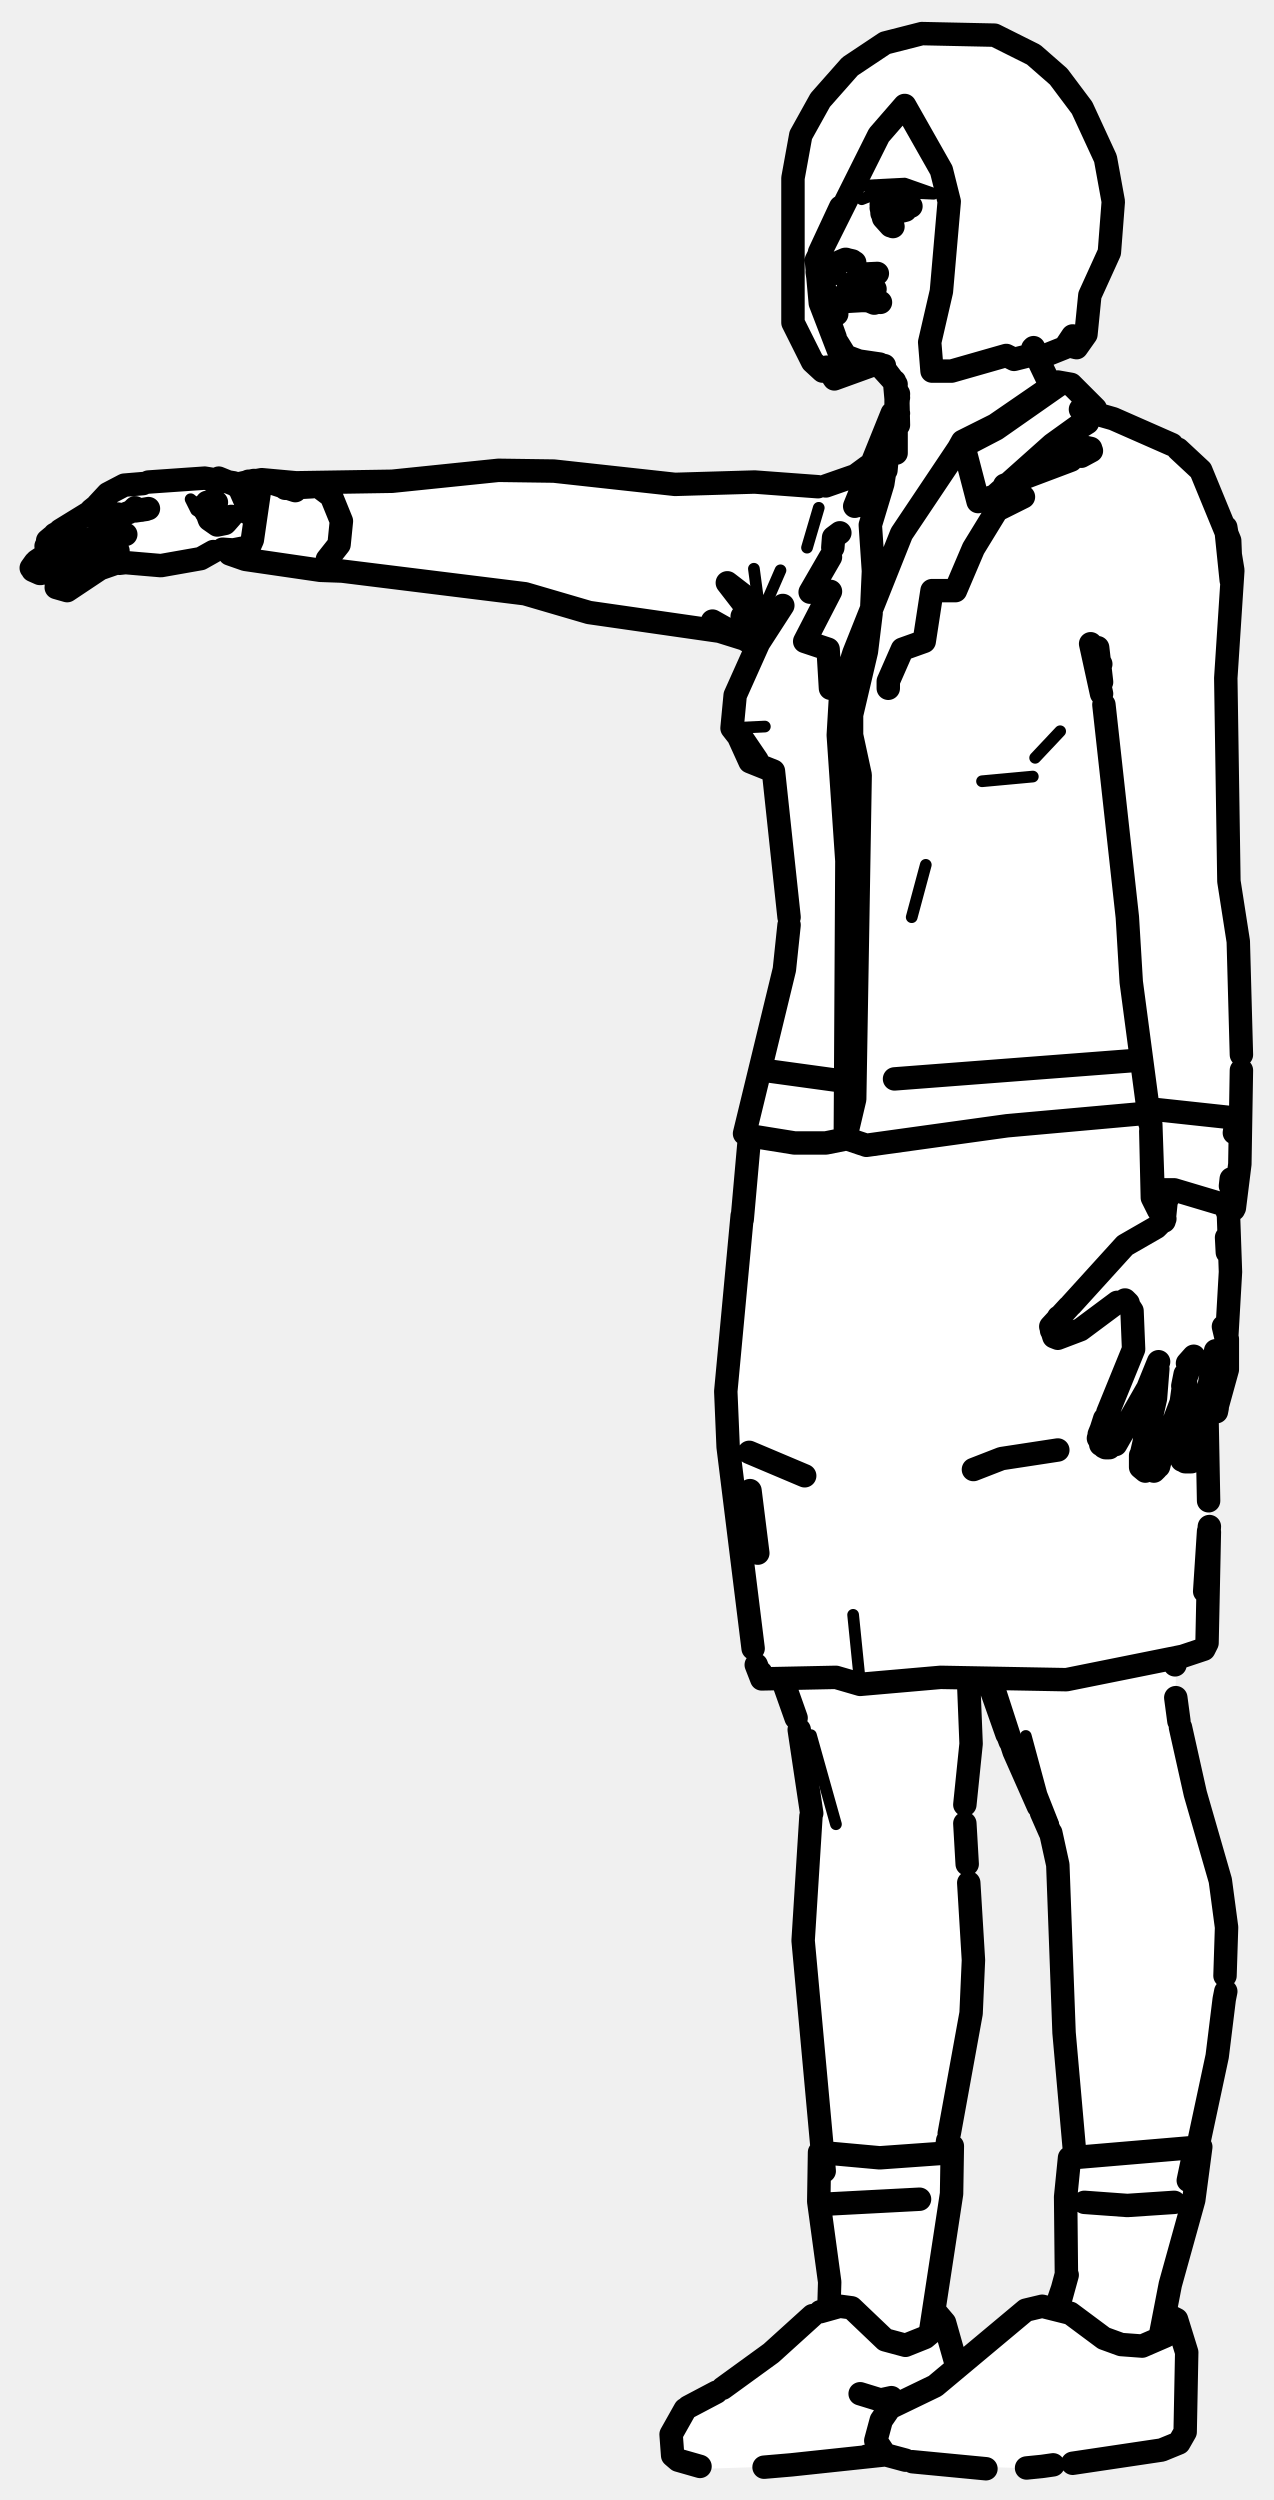
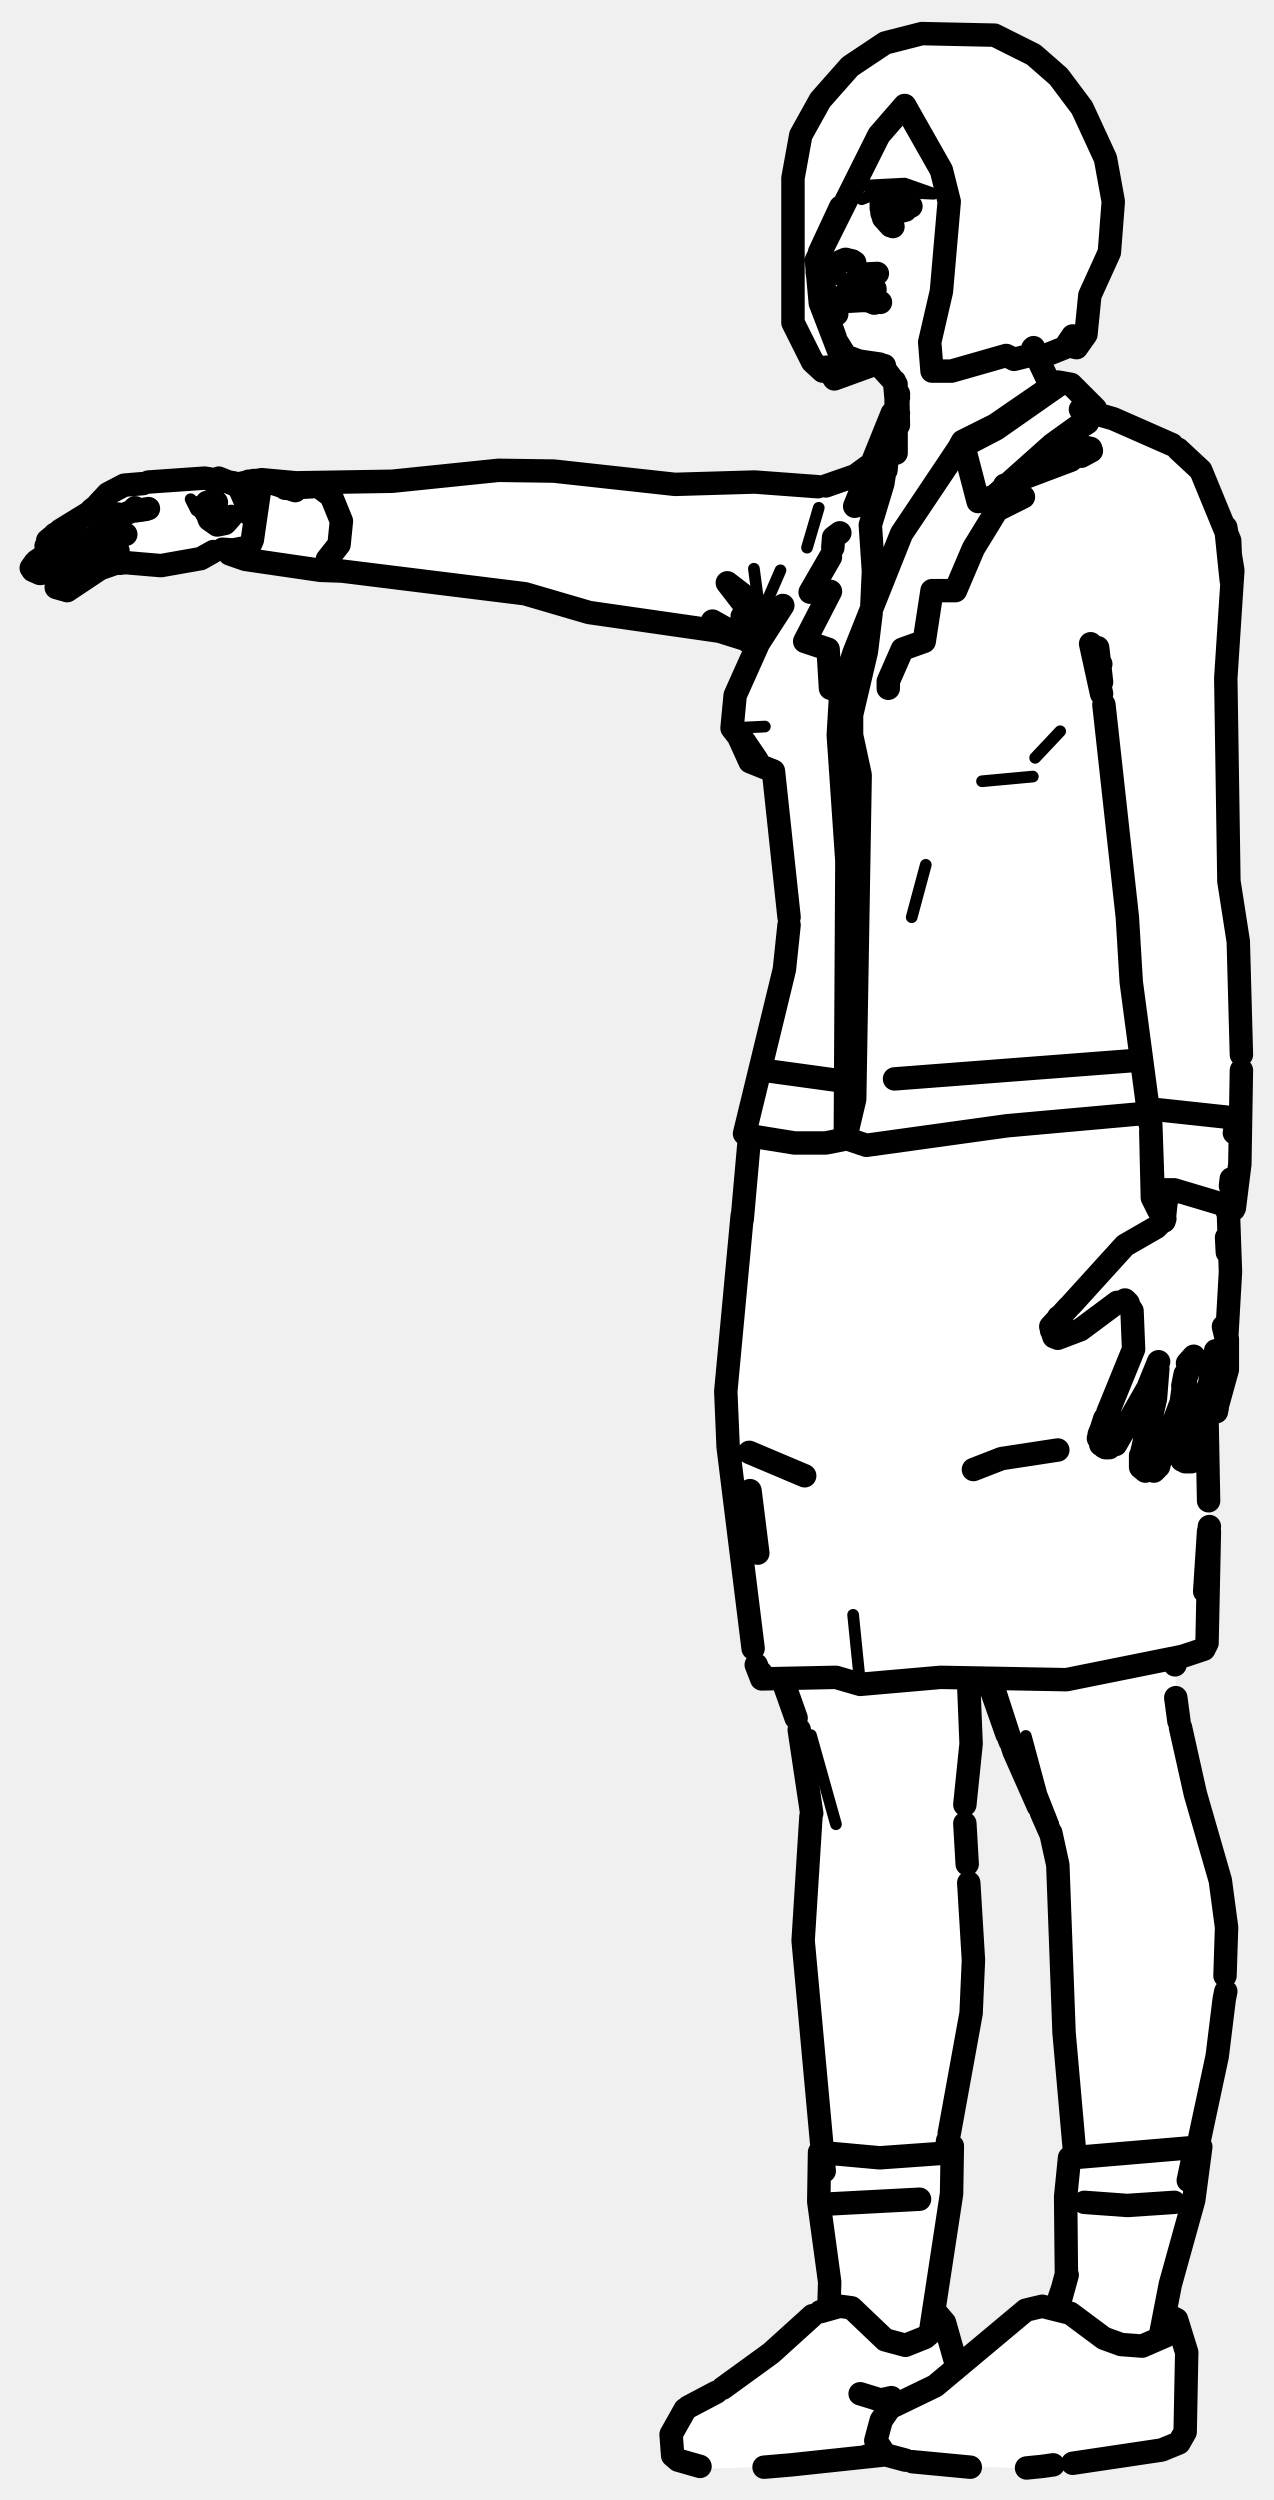
<svg xmlns="http://www.w3.org/2000/svg" viewBox="0 0 163 320" width="163" height="320" data-facing="threeQuarter" data-backstage-id="makehuman/Biped/p25" data-pose="point">
  <path class="fill" d="M118 4.3L127.3 4.5L132.3 7L135.5 9.8L138.5 13.8L142 22.3L142.5 30.3L139.5 37.8L139 42.8L137.8 44.5L137 44.3L137.3 43L136.3 44.5L132.8 45.5L133 47.3L134.8 49.5L136.8 49L141.3 53.5L144.3 54L149.8 56.5L154 60.8L157.5 68.8L158 73.3L157 81.3L157 108.3L159 126.8L159 144.8L158.5 152.3L158 154.8L157 155.3L157 176.3L156 180.3L154.5 181.8L155 208.8L154.3 211L150.5 212.3L150.5 219.3L156.5 241.3L157 255.3L154.5 271.3L153.5 273.8L153 281.3L149 295.3L149 296.3L151 297.3L152 300.3L152 310.8L150.8 313L132.8 316L118.8 315.5L113.3 314L105.3 315.5L90.3 316L86 314.3L86.5 309.8L88.3 308L93.8 305L106 295.3L106 288.8L105 284.8L105 271.3L103 254.8L103 239.8L104 235.3L103.5 228.3L102.5 221.3L101 216.8L99.8 215L97.8 215L96.5 212.8L93 185.3L93 173.8L96 146.3L95.5 142.8L101 120.3L99 98.8L96.8 98L93.5 93.3L94 88.8L97 82.8L91.3 80.5L75.3 78.5L67.8 76L63.3 76L44.8 73L39.3 73L36.3 72L32.8 72L28.8 70.5L21.3 72.5L14.8 72L8.8 75.5L7 74.8L9.8 71.5L6.3 73.5L4 72.8L6.5 70.3L6 69.3L6.8 68.5L11.8 65.5L14.8 62.5L18.8 61.5L27.8 61L30.3 62L41.3 62L68.3 60L84.8 62L96.3 61.5L104.8 62.5L110.3 60.5L112 58.8L113 55.3L115 52.3L115 50.3L112.3 46.5L106.8 48.5L105.8 47L105.3 47.5L104 46.3L102 42.8L101.5 22.8L102.5 17.3L106.5 10.8L112.3 6L118 4.3ZM124.3 215L124.5 223.8L123.5 229.3L123.5 236.8L124.5 243.3L124.5 257.3L121.5 272.3L122 280.8L119.5 294.8L122.8 303L131.3 295.5L134.8 295.5L135.5 294.8L136.5 291.8L136.5 277.8L137.5 275.8L136 260.3L136 245.8L135 235.8L128 220.3L126.5 215.3L124.3 215Z" fill="#fff" fill-rule="evenodd" />
  <path class="detail" d="M25.5 64.2L26 65.2L24.4 63.9L25.1 65.3L26.3 66.1M103.8 222.1L107 233.5M139.9 168.6L143.5 166.4M131.3 222.2L133.3 229.6L134.8 233.4M109.2 206.7L110.1 215.6M129.2 53.7L121.1 59.7L127.5 54.9M118.5 110.7L116.7 117.4L118.5 110.7M97.9 93L93.7 93.2M125.7 100L132.2 99.4M135.7 93.6L132.5 97M103.3 70.1L104.8 65M99.9 73L97.9 77.6L97.5 80.3L96.5 72.8M110 23.8L115.8 23.5L119.5 24.8L112.8 24.5L110.3 25.5L109.5 24.8L110 23.8" fill="none" stroke="#000" stroke-width="1.5" stroke-linecap="round" stroke-linejoin="round" />
-   <path class="outline" d="M107.6 26.5L104.9 32.3M104.9 32.4L105.4 33.3M106.8 35L105.1 33.1M106.9 38.4L112 38.5M106.5 38.9L106.9 38.5M108.7 36.4L108.4 37.6M107.7 38.5L108.4 38.6M114.8 53.8L115 50.4L114.7 53.3M113.2 46.8L112 46.6M113.2 47.3L114.5 48.9L115 50.9L114.6 49.2M114.7 58L114.7 50.1M114.5 48.9L112.5 46.7M114.5 48.8L115 54.4L114.9 50.3M112.6 46.6L108.5 46L107.2 43.9M106.5 39.6L107.1 40.2M114.7 49.2L113.5 47.6M107.5 68.2L106.7 68.8L106.6 70.1M114.5 55.2L114.4 57.4M114.5 56.8L113.6 58.6M106.3 71.3L103.7 75.8L106.3 75.7L103 82.1L106 83.1L106.3 88.1M12.5 64.6L13.8 63.2L15.9 62.1L18.3 61.9M13.5 64.3L13.1 64.7M16.5 65.6L15.7 65.9M17.8 65.3L19 65.1M18.7 65.2L17.3 65.4M12.3 66.3L13.1 66.5L15.1 65.8M16.9 65.4L17.3 65M18.1 65.3L17.5 65.2M11.6 65.7L12.1 66.2M13.3 64.5L12.1 65.1M7.7 67.9L11.6 65.5M12.8 64.9L11.7 65.3L12.2 64.9M7.9 67.9L7 68.4M15.3 68L16.1 68.4L12.7 68.5L13.3 68.1L10.3 69.7M5.9 69.9L6.5 70.5L7.6 70.6L9.9 69.6M6.7 68.7L6.1 69.2M5.9 71L4.7 71.8M14 70.2L15.1 70.5L13.9 70.2L11.2 70.8L8.1 72.3M5.2 73.4L7.1 72.9M4.2 73L5.1 73.4M4 72.7L4.5 72M7.5 72.7L8.6 72M8.5 73.1L10.7 71.1M8.5 73.4L8 74L8.5 73.4M12.8 72.8L8.6 75.6L7.2 75.2M14.8 72.1L12.5 72.9M8.2 73.7L7.2 74.7M29.6 66.1L28.9 66.9L27.8 67.2L28.8 67L29.3 66.2L28.9 66.9L27.8 67.2L26.8 66.5L26.2 64.8L26.5 64.3L27.7 64.3L27.3 64.2M26.8 64.2L27.7 64.3M26.2 64.9L26.4 65.6L26.2 64.8M19 61.7L26.2 61.2L29.9 61.8L31.2 63.1L31.8 65L31.6 65.6M40.8 62.3L42.4 63.5L43.7 66.7L43.4 69.7L41.9 71.6M36.5 62.5L40 62.3M31.3 70.5L28.5 70.3M32.7 62.5L30.9 62.3M30.8 62.2L31.6 62.4L30.7 62.3M31.3 62.4L30.6 62.2M29.9 61.8L26.2 61.2L29.9 61.8L30.7 62.3L28 61.2M15.9 72L20.6 72.4L25.7 71.5L27.3 70.6M15.3 72.1L16.2 72M31.5 64.4L30.8 62.8L31.5 64.4M30.7 62.3L31.2 63.1M103 188.9L95.9 185.9M96 190.8L97 198.8M124 215.7L124.3 223.2L123.5 231M100.2 215.1L101.9 219.9M102.3 221.4L103.9 232.1M103.8 232.5L102.8 248.4L105.5 277.9M123.5 233.4L123.8 238.6M124 241L124.6 250.9L124.3 257.7L121.5 273.1M106.3 282.1L117.7 281.5M105.7 39L105.7 37.3L105.7 38.9M106.9 43.2L105.9 40.4L106.9 43.2M105 37.1L105.5 39.8L106.4 42M104.9 36.9L104.6 34.8M116.1 26.3L116.6 26.4M109.4 33.6L108.2 33.3M107.8 33.4L108.3 33.2M107.5 33.5L108.2 33.2L109.2 33.5L108.3 33.2M108.2 33.2L109.1 33.4M108 38.6L111.5 38.4L112.7 38.7L111.2 38.5L111.9 38.8M111.6 38.4L112.4 38.7M109.9 38.4L110.1 38.4M132.2 44.6L134.5 49.4M114.2 25.9L113.6 25.8M115.8 26.3L113.5 25.8L112.8 26.2M113.1 26.3L113 26.8M113.3 27.1L113.9 27.3M114.7 26L113.2 26.2M113 25.5L112.8 26.2M112.8 26.6L113.1 27.9L114 28.9M114.3 27.3L115.9 26.9M137.1 58.9L128.6 62.1L131 63.6L127.6 65.3L124.6 70.2L122.3 75.6L119.3 75.6L118.3 82.1L115.5 83.1L113.7 87.2L113.7 88.1M135.7 56.3L139.2 54.1M138.4 58.4L139.7 57.7M135.7 56.6L139.6 57.4M147 177.5L148.3 174.3M142.8 184.9L146.8 177.9M140.8 184.5L140.7 183.6L142 180.4M142 185.3L141.5 185.3M141 184.4L142.3 183L141 184.4M136.8 167.3L134.5 169.8L134.9 171.1L135.4 171.3L138.3 170.2L143 166.7L144.4 166.8L144 166.4L144.9 167.8L145.1 172.7L141.8 180.8M140.6 184.1L141.4 181.6L140.6 184.1L141.3 185.2M142.9 183L142.3 183M149.3 184.5L151.2 179.5L151.7 175.9L151.4 177.4L152.8 173.6L152 174.5M148.2 175.2L147.9 179L146 187.4M148.5 186.9L148.3 187.7M148.7 186.5L149.2 184.8M146.6 188.3L146 187.8L146.5 184.3M147.7 188.3L148 188M155.6 172.9L153.4 184.9M151.3 186.9L150.8 184.9L151 182.9M152.9 184.8L152.3 185M153.3 185.2L152.8 187M151.7 176.6L151.9 178M151.8 178.4L151.2 182.5M151.7 187.1L152.5 187.1M155.8 180L157.1 175.3M157.1 175.2L157.1 171.4L156.6 169.8L157 171.5L157.5 162.8L157.2 154.3M154.1 180.9L154.6 181.3M155.8 180.2L155.7 180.7M137.1 167L144 159.4L148 157.1L149.1 156M134.6 170.3L135.5 168.6L134.6 170.3M140.7 183.6L140.9 184.9M146 186.3L146 187.8M146.6 184L146 186.6M147.8 142L158 143.1M158 145L158.3 143.1M157.6 150.9L157.5 151.8M149.4 152.4L149 156.3M157.1 154.1L157.1 154.3M157.1 155.1L157.1 155.1M149.4 152.3L149.4 153.5L149.4 152.3M150.5 212.6L150.4 213.1M126.5 215.2L128.9 222M129 222L127.4 216.8L129.8 224.2L132.9 231.2M150.5 217.3L150.9 220.3M129.3 222.9L129 222.1M151.1 221.1L153 229.6L156.2 240.7L157 246.7L156.8 252.9M133.3 232L134.4 234.5M134.5 234.6L135.4 238.7L136.2 260.2L137.5 274.9M156.7 255.9L155.8 263.2L153.3 274.9M156.9 254.9L156.7 255.9M121.3 274L121.1 275.4L121.3 274M138.8 281.9L144.3 282.3L150.3 281.9M152.1 279.1L153 274.8M135.4 185.6L128.2 186.7L124.6 188.1M145.8 135.7L114.5 138.1M157 158.4L157.1 160.3M154.5 181.7L154.7 192.1M154.8 196.1L154.5 210.3L154.1 211.1L151.4 212L136.5 215L120.4 214.7L110.1 215.6L107 214.7L97.5 214.9L96.8 213.1M154.8 195.4L154.2 203.7L154.7 196M108 138.4L97.8 137M95.9 146L95 156.1M95 155.6L92.9 178.1L93.2 185.2L96.4 211M97.5 214.9L97.4 214.1M135.5 49.3L127.5 54.9L122.7 57.4L123.2 56.5L125.2 64.2L127.3 63.5L134.7 56.9L140.4 52.8M113.9 57.1L113.7 55.7L113.6 58L111.7 62.2L110 64.7M114.9 52.2L114.2 52.9L109.4 64.8M123.2 56.5L127.4 54.4L135.4 48.9L137.1 49.2L140.2 52.3M115 52.9L114.3 53.5L113.8 55.1M113.4 60.2L113.6 58L113 61.9L111.4 67.2L111.8 73.1L111.6 77.5M122.7 57.4L115.4 68.3L109.3 83.6L107.6 89L107.3 94.1L108.4 110.2L108.2 145.7L110.9 146.6L128.9 144.1L146.7 142.5M101 117.4L99 98.7L96 97.5L94.5 94.2M101 118.4L100.4 124.1L95.3 145.1M95.5 145.3L101.7 146.3L105.7 146.3L108.2 145.8L109.4 140.7L110.1 99.2L109 94.1L109 91.5L110.9 83.4L111.5 78.5M100.2 77.5L97.1 82.3L94.1 89L93.7 93.2L96.9 97.3L95 94.5M150.8 57.5L153.7 60.2L157.4 69.2L157.6 74.3L156.9 67.5L157.8 73L156.9 86.8L157.3 112.8L158.5 120.5L158.9 135M96.7 82.6L91.2 79.5L95.3 81.8L92.1 80.8L75.4 78.4L67.2 76L43.8 73.1L41 73L31.4 71.6L29.4 70.9M97.7 81L95 78.9L96.9 81.6M98 80.3L97 77.6L93.1 74.6L97.5 80.3L97.8 81.2M30.7 61.9L33.5 61.4L37.8 62.8L33.5 61.4L30.7 61.9L32.5 61.5L36.1 61.9L33.5 61.4L37.9 61.8L50.2 61.6L63.8 60.2L70.9 60.3L86.4 62L96.6 61.7L104.7 62.3M141 88.8L139.6 82.4L140.9 85M141 87.3L140.5 82.9L141 87.3M141.3 90.2L144.3 117.4L144.8 125.7L147.2 143.8M147.3 143.9L147.6 152.7L148 152.3L150.3 152.3L158 154.6L158.7 149L158.9 137M105.7 62.2L110 60.7M150 56.9L142.5 53.6L138.3 52.4M111.1 59.7L109.6 60.8M112.8 59.9L114.4 57.2M147.3 144.8L147.5 153.3L147.3 144.8M147.5 153.3L148.3 154.9M157.9 154.8L157.2 154.9M31.8 61.6L32.6 61.8L33.2 62.9L32.3 69.1L31.9 70L29.3 70.5M113.4 24.9L112.8 25.6L112.9 27.3L114.3 29M92.5 305.7L98.7 301.2L104 296.4M150.2 297.9L150.5 297.3L149.2 299L146.2 300.3L143.5 300.1L141.3 299.3L137 296.1L133.4 295.2L131.3 295.7L119.7 305.4L113.9 308.2L112.8 309.8L112.1 312.4L113.3 314.2L112.5 313.6M91.7 306.2L88.1 308.1M137.3 315.3L148.7 313.6L150.9 312.7L151.7 311.3L151.9 301.1L150.6 296.9L149.2 296.2M87.7 308.4L85.9 311.6L86.1 314.3L86.8 314.9L89.6 315.7M101.3 315.5L97.8 315.8M131.4 315.9L133.4 315.7M133.4 315.7L134.8 315.5M113.5 314.2L101.3 315.5M119.8 296L120.9 297.3L122.4 302.6M126.2 316L116.8 315.1M113.3 314.2L115.9 314.9M110.9 314.4L113.3 314.2M120.2 297.5L119.8 298.3L120.2 297.7L118.4 299.2L115.9 300.2L113.3 299.5L109 295.4L107.5 295.2L105 295.9M148.5 299.1L149.8 292.4L152.8 281.6L153.7 274.8L137.2 276.2M135.5 295.2L136.6 291.2L135.2 295.3M135.4 295.2L136.5 291.1L136.4 281.2L136.9 276.2M119.1 298.5L121.8 280.8L121.9 274.7L121 275.6L112.6 276.2L104.9 275.5L104.8 281.8L106.2 292.1L106.1 295.5M110.1 306.4L112.7 307.2L114.1 306.9M111.4 36.9L112 37M110.2 35.1L112.3 35M118 4.3L127.3 4.5L132.3 7L135.5 9.8L138.5 13.8L141.5 20.3L142.5 25.8L142 32.3L139.5 37.8L139 42.8L137.8 44.5L137 44.3L137.3 43L136.3 44.5L133.8 45.5L132.8 45.5L132.3 44.5L131.8 45.5L129.8 46L128.8 45.5L121.8 47.5L119.3 47.5L119 43.8L120.5 37.3L121.5 25.8L120.5 21.8L115.8 13.5L112.5 17.3L104.5 33.3L105 38.8L107.5 45.3L111.5 46.8L106.8 48.5L105.8 47L105.3 47.5L104 46.3L101.5 41.3L101.5 22.8L102.5 17.3L105 12.8L108.8 8.5L113.3 5.5L118 4.3" fill="none" stroke="#000" stroke-width="3" stroke-linecap="round" stroke-linejoin="round" />
+   <path class="outline" d="M107.6 26.5L104.9 32.3M104.9 32.4L105.4 33.3M106.8 35L105.1 33.1M106.9 38.4L112 38.5M106.5 38.9L106.9 38.5M108.7 36.4L108.4 37.6M107.7 38.5L108.4 38.6M114.8 53.8L115 50.4L114.7 53.3M113.2 46.8L112 46.6M113.2 47.3L114.5 48.9L115 50.9L114.6 49.2M114.7 58L114.7 50.1M114.5 48.9L112.5 46.7M114.5 48.8L115 54.4L114.9 50.3M112.6 46.6L108.5 46L107.2 43.9M106.5 39.6L107.1 40.2M114.7 49.2L113.5 47.6M107.5 68.2L106.7 68.8L106.6 70.1M114.5 55.2L114.4 57.4M114.5 56.8L113.6 58.6M106.3 71.3L103.7 75.8L106.3 75.7L103 82.1L106 83.1L106.3 88.1M12.5 64.6L13.8 63.2L15.9 62.1L18.3 61.9M13.5 64.3L13.1 64.7M16.5 65.6L15.7 65.9M17.8 65.3L19 65.1M18.7 65.2L17.3 65.4M12.3 66.3L13.1 66.5L15.1 65.8M16.9 65.4L17.3 65M18.1 65.3L17.5 65.2M11.6 65.7L12.1 66.2M13.3 64.5L12.1 65.1M7.7 67.9L11.6 65.5M12.8 64.9L11.7 65.3L12.2 64.9M7.9 67.9L7 68.4M15.3 68L16.1 68.4L12.7 68.5L13.3 68.1L10.3 69.7M5.9 69.9L6.5 70.5L7.6 70.6L9.9 69.6M6.7 68.7L6.1 69.2M5.9 71L4.7 71.8M14 70.2L15.1 70.5L13.9 70.2L11.2 70.8L8.1 72.3M5.2 73.4L7.1 72.9M4.2 73L5.1 73.4M4 72.7L4.5 72M7.5 72.7L8.6 72M8.5 73.1L10.7 71.1M8.5 73.4L8 74L8.5 73.4M12.8 72.8L8.6 75.6L7.2 75.2M14.8 72.1L12.5 72.9M8.2 73.7L7.2 74.7M29.6 66.1L28.9 66.9L27.8 67.2L28.8 67L29.3 66.2L28.9 66.9L27.8 67.2L26.8 66.5L26.2 64.8L26.5 64.3L27.7 64.3L27.3 64.2M26.8 64.2L27.7 64.3M26.2 64.9L26.4 65.6L26.2 64.8M19 61.7L26.2 61.2L29.9 61.8L31.2 63.1L31.8 65L31.6 65.6M40.8 62.3L42.4 63.5L43.7 66.7L43.4 69.7L41.9 71.6M36.5 62.5L40 62.3M31.3 70.5L28.5 70.3M32.7 62.5L30.9 62.3M30.8 62.2L31.6 62.4L30.7 62.3M31.3 62.4L30.6 62.2M29.9 61.8L26.2 61.2L29.9 61.8L30.7 62.3L28 61.2M15.9 72L20.6 72.4L25.7 71.5L27.3 70.6M15.3 72.1L16.2 72M31.5 64.4L30.8 62.8L31.5 64.4M30.7 62.3L31.2 63.1M103 188.9L95.9 185.9M96 190.8L97 198.8M124 215.7L124.3 223.2L123.5 231M100.2 215.1L101.9 219.9M102.3 221.4L103.9 232.1M103.8 232.5L102.8 248.4L105.5 277.9M123.5 233.4L123.8 238.6M124 241L124.6 250.9L124.3 257.7L121.5 273.1M106.3 282.1L117.7 281.5M105.7 39L105.7 37.3L105.7 38.9M106.9 43.2L105.9 40.4L106.9 43.2M105 37.1L105.5 39.8L106.4 42M104.9 36.9L104.6 34.8M116.1 26.3L116.6 26.4M109.4 33.6L108.2 33.3M107.8 33.4L108.3 33.2M107.5 33.5L108.2 33.2L109.2 33.5L108.3 33.2M108.2 33.2L109.1 33.4M108 38.6L111.5 38.4L112.7 38.7L111.2 38.5L111.9 38.8M111.6 38.4L112.4 38.7M109.9 38.4L110.1 38.4M132.2 44.6L134.5 49.4M114.2 25.9L113.6 25.8M115.8 26.3L113.5 25.8L112.8 26.2M113.1 26.3L113 26.8M113.3 27.1L113.9 27.3M114.7 26L113.2 26.2M113 25.5L112.8 26.2M112.8 26.6L113.1 27.9L114 28.9M114.3 27.3L115.9 26.9M137.1 58.9L128.6 62.1L131 63.6L127.6 65.3L124.6 70.2L122.3 75.6L119.3 75.6L118.3 82.1L115.5 83.1L113.7 87.2L113.7 88.1M135.7 56.3L139.2 54.1M138.4 58.4L139.7 57.7M135.7 56.6L139.6 57.4M147 177.5L148.3 174.3M142.8 184.9L146.8 177.9M140.8 184.5L140.7 183.6L142 180.4M142 185.3L141.5 185.3M141 184.4L142.3 183L141 184.4M136.8 167.3L134.5 169.8L134.9 171.1L135.4 171.3L138.3 170.2L143 166.7L144.4 166.8L144 166.4L144.9 167.8L145.1 172.7L141.8 180.8M140.6 184.1L141.4 181.6L140.6 184.1L141.3 185.2M142.9 183L142.3 183M149.3 184.5L151.2 179.5L151.7 175.9L151.4 177.4L152.8 173.6L152 174.5M148.2 175.2L147.9 179L146 187.4M148.5 186.9L148.3 187.7M148.7 186.5L149.2 184.8M146.6 188.3L146 187.8L146.5 184.3M147.7 188.3L148 188M155.6 172.9L153.4 184.9M151.3 186.9L150.8 184.9L151 182.9M152.9 184.8L152.3 185M153.3 185.2L152.8 187M151.7 176.6L151.9 178M151.8 178.4L151.2 182.5M151.7 187.1L152.5 187.1M155.8 180L157.1 175.3M157.1 175.2L157.1 171.4L156.6 169.8L157 171.5L157.5 162.8L157.2 154.3M154.1 180.9L154.6 181.3M155.8 180.2L155.7 180.7M137.1 167L144 159.4L148 157.1L149.1 156M134.6 170.3L135.5 168.6L134.6 170.3M140.7 183.6L140.9 184.9M146 186.3L146 187.8M146.6 184L146 186.6M147.8 142L158 143.1M158 145L158.3 143.1M157.6 150.9L157.5 151.8M149.4 152.4L149 156.3M157.1 154.1L157.1 154.3M157.1 155.1L157.1 155.1M149.4 152.3L149.4 153.5L149.4 152.3M150.5 212.6L150.4 213.1M126.5 215.2L128.9 222M129 222L127.4 216.8L129.8 224.2L132.9 231.2M150.5 217.3L150.9 220.3M129.3 222.9L129 222.1M151.1 221.1L153 229.6L156.2 240.7L157 246.7L156.8 252.9M133.3 232L134.4 234.5M134.5 234.6L135.4 238.7L136.2 260.2L137.5 274.9M156.7 255.9L155.8 263.2L153.3 274.9M156.9 254.9L156.7 255.9M121.3 274L121.1 275.4L121.3 274M138.8 281.9L144.3 282.3L150.3 281.9M152.1 279.1L153 274.8M135.4 185.6L128.2 186.7L124.6 188.1M145.8 135.7L114.5 138.1M157 158.4L157.1 160.3M154.5 181.7L154.7 192.1M154.8 196.1L154.5 210.3L154.1 211.1L151.4 212L136.5 215L120.4 214.7L110.1 215.6L107 214.7L97.5 214.9L96.8 213.1M154.8 195.4L154.2 203.7L154.7 196M108 138.4L97.8 137M95.9 146L95 156.1M95 155.6L92.9 178.1L93.2 185.2L96.4 211M97.5 214.9L97.4 214.1M135.5 49.3L127.5 54.9L122.7 57.4L123.2 56.5L125.2 64.2L127.3 63.5L134.7 56.9L140.4 52.8M113.9 57.1L113.7 55.7L113.6 58L111.7 62.2L110 64.7M114.9 52.2L114.2 52.9L109.4 64.8M123.2 56.5L127.4 54.4L135.4 48.9L137.1 49.2L140.2 52.3M115 52.9L114.3 53.5L113.8 55.1M113.4 60.2L113.6 58L113 61.9L111.4 67.2L111.8 73.1L111.6 77.5M122.7 57.4L115.4 68.3L109.3 83.6L107.6 89L107.3 94.1L108.4 110.2L108.2 145.7L110.9 146.6L128.9 144.1L146.7 142.5M101 117.4L99 98.7L96 97.5L94.5 94.2M101 118.4L100.4 124.1L95.3 145.1M95.5 145.3L101.7 146.3L105.7 146.3L108.2 145.8L109.4 140.7L110.1 99.2L109 94.1L109 91.5L110.9 83.4L111.5 78.5M100.2 77.5L97.1 82.3L94.1 89L93.7 93.2L96.9 97.3L95 94.5M150.8 57.5L153.7 60.2L157.4 69.2L157.6 74.3L156.9 67.5L157.8 73L156.9 86.8L157.3 112.8L158.5 120.5L158.9 135M96.7 82.6L91.2 79.5L95.3 81.8L92.1 80.8L75.4 78.4L67.2 76L43.8 73.1L41 73L31.4 71.6L29.4 70.9M97.7 81L95 78.9L96.9 81.6M98 80.3L97 77.6L93.1 74.6L97.5 80.3L97.8 81.2M30.7 61.9L33.5 61.4L37.8 62.8L33.5 61.4L30.7 61.9L32.5 61.5L36.1 61.9L33.5 61.4L37.9 61.8L50.2 61.6L63.8 60.2L70.9 60.3L86.4 62L96.6 61.7L104.7 62.3M141 88.8L139.6 82.4L140.9 85M141 87.3L140.5 82.9L141 87.3M141.3 90.2L144.3 117.4L144.8 125.7L147.2 143.8M147.3 143.9L147.6 152.7L148 152.3L150.3 152.3L158 154.6L158.7 149L158.9 137M105.7 62.2L110 60.7M150 56.9L142.5 53.6L138.3 52.4M111.1 59.7L109.6 60.8M112.8 59.9L114.4 57.2M147.3 144.8L147.5 153.3L147.3 144.8M147.5 153.3L148.3 154.9M157.9 154.8L157.2 154.9M31.8 61.6L32.6 61.8L33.2 62.9L32.3 69.1L31.9 70L29.3 70.5M113.4 24.9L112.8 25.6L112.9 27.3L114.3 29M92.5 305.7L98.7 301.2L104 296.4M150.2 297.9L150.5 297.3L149.2 299L146.2 300.3L143.5 300.1L141.3 299.3L137 296.1L133.4 295.2L131.3 295.7L119.7 305.4L113.9 308.2L112.8 309.8L112.1 312.4L113.3 314.2L112.5 313.6M91.7 306.2L88.1 308.1M137.3 315.3L148.7 313.6L150.9 312.7L151.7 311.3L151.9 301.1L150.6 296.9L149.2 296.2M87.7 308.4L85.9 311.6L86.1 314.3L86.8 314.9L89.6 315.7M101.3 315.5L97.8 315.8M131.4 315.9L133.4 315.7M133.4 315.7L134.8 315.5M113.5 314.2L101.3 315.5M119.8 296L120.9 297.3L122.4 302.6M124.2 315.8L116.8 315.1M113.3 314.2L115.9 314.9M110.9 314.4L113.3 314.2M120.2 297.5L119.8 298.3L120.2 297.7L118.4 299.2L115.9 300.2L113.3 299.5L109 295.4L107.5 295.2L105 295.9M148.5 299.1L149.8 292.4L152.8 281.6L153.7 274.8L137.2 276.2M135.5 295.2L136.6 291.2L135.2 295.3M135.4 295.2L136.5 291.1L136.4 281.2L136.9 276.2M119.1 298.5L121.8 280.8L121.9 274.7L121 275.6L112.6 276.2L104.9 275.5L104.8 281.8L106.2 292.1L106.1 295.5M110.1 306.4L112.7 307.2L114.1 306.9M111.4 36.9L112 37M110.2 35.1L112.3 35M118 4.3L127.3 4.5L132.3 7L135.5 9.8L138.5 13.8L141.5 20.3L142.5 25.8L142 32.3L139.5 37.8L139 42.8L137.8 44.5L137 44.3L137.3 43L136.3 44.5L133.8 45.5L132.8 45.5L132.3 44.5L131.8 45.5L129.8 46L128.8 45.5L121.8 47.5L119.3 47.5L119 43.8L120.5 37.3L121.5 25.8L120.5 21.8L115.8 13.5L112.5 17.3L104.5 33.3L105 38.8L107.5 45.3L111.5 46.8L106.8 48.5L105.8 47L105.3 47.5L104 46.3L101.5 41.3L101.5 22.8L102.5 17.3L105 12.8L108.8 8.5L113.3 5.5L118 4.3" fill="none" stroke="#000" stroke-width="3" stroke-linecap="round" stroke-linejoin="round" />
</svg>
